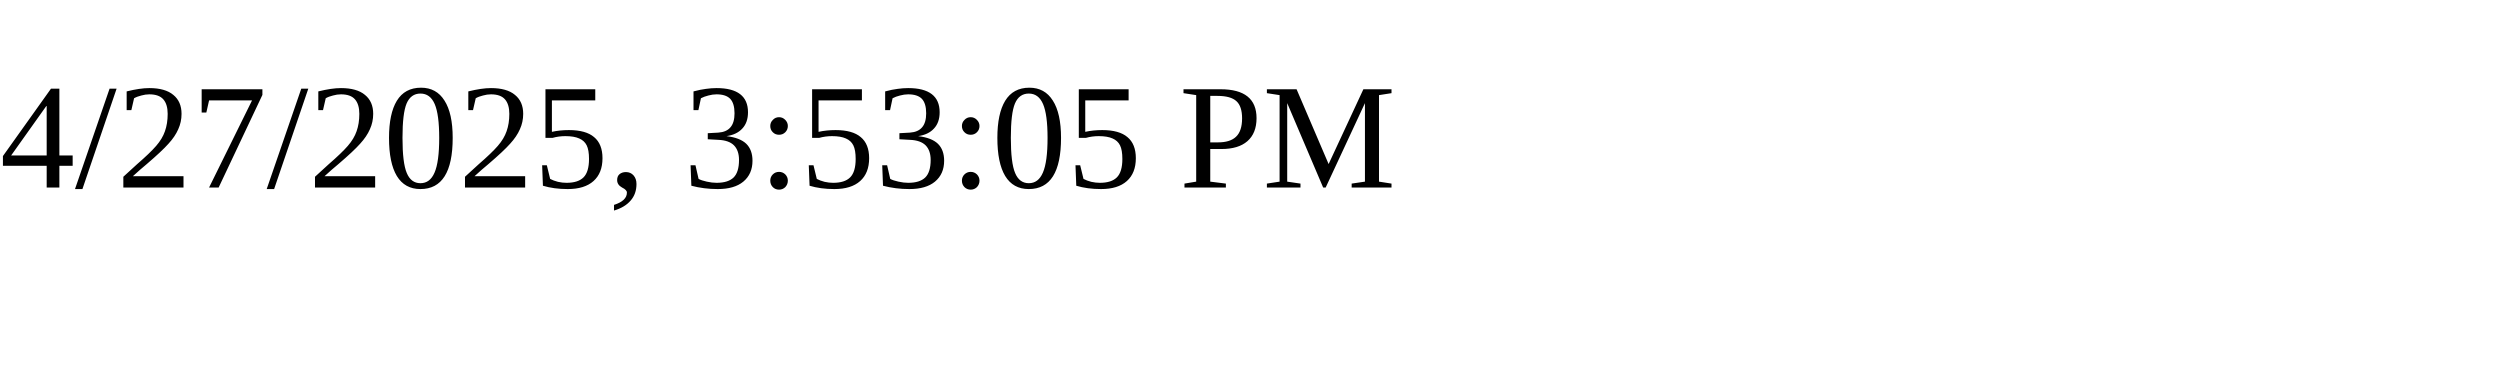
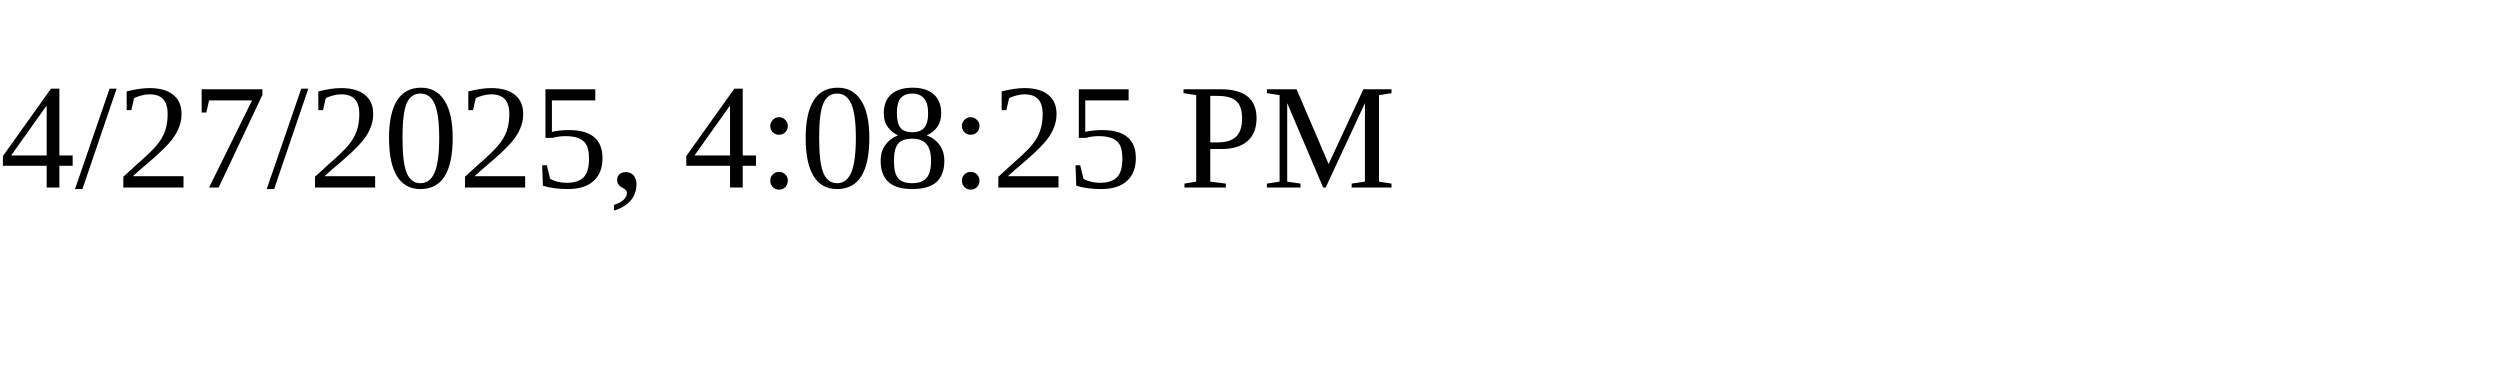
<svg xmlns="http://www.w3.org/2000/svg" height="30" width="200">
-   <text x="0" y="15">4/27/2025, 3:53:05 PM</text>
+   <text x="0" y="15">4/27/2025, 4:08:25 PM</text>
</svg>
